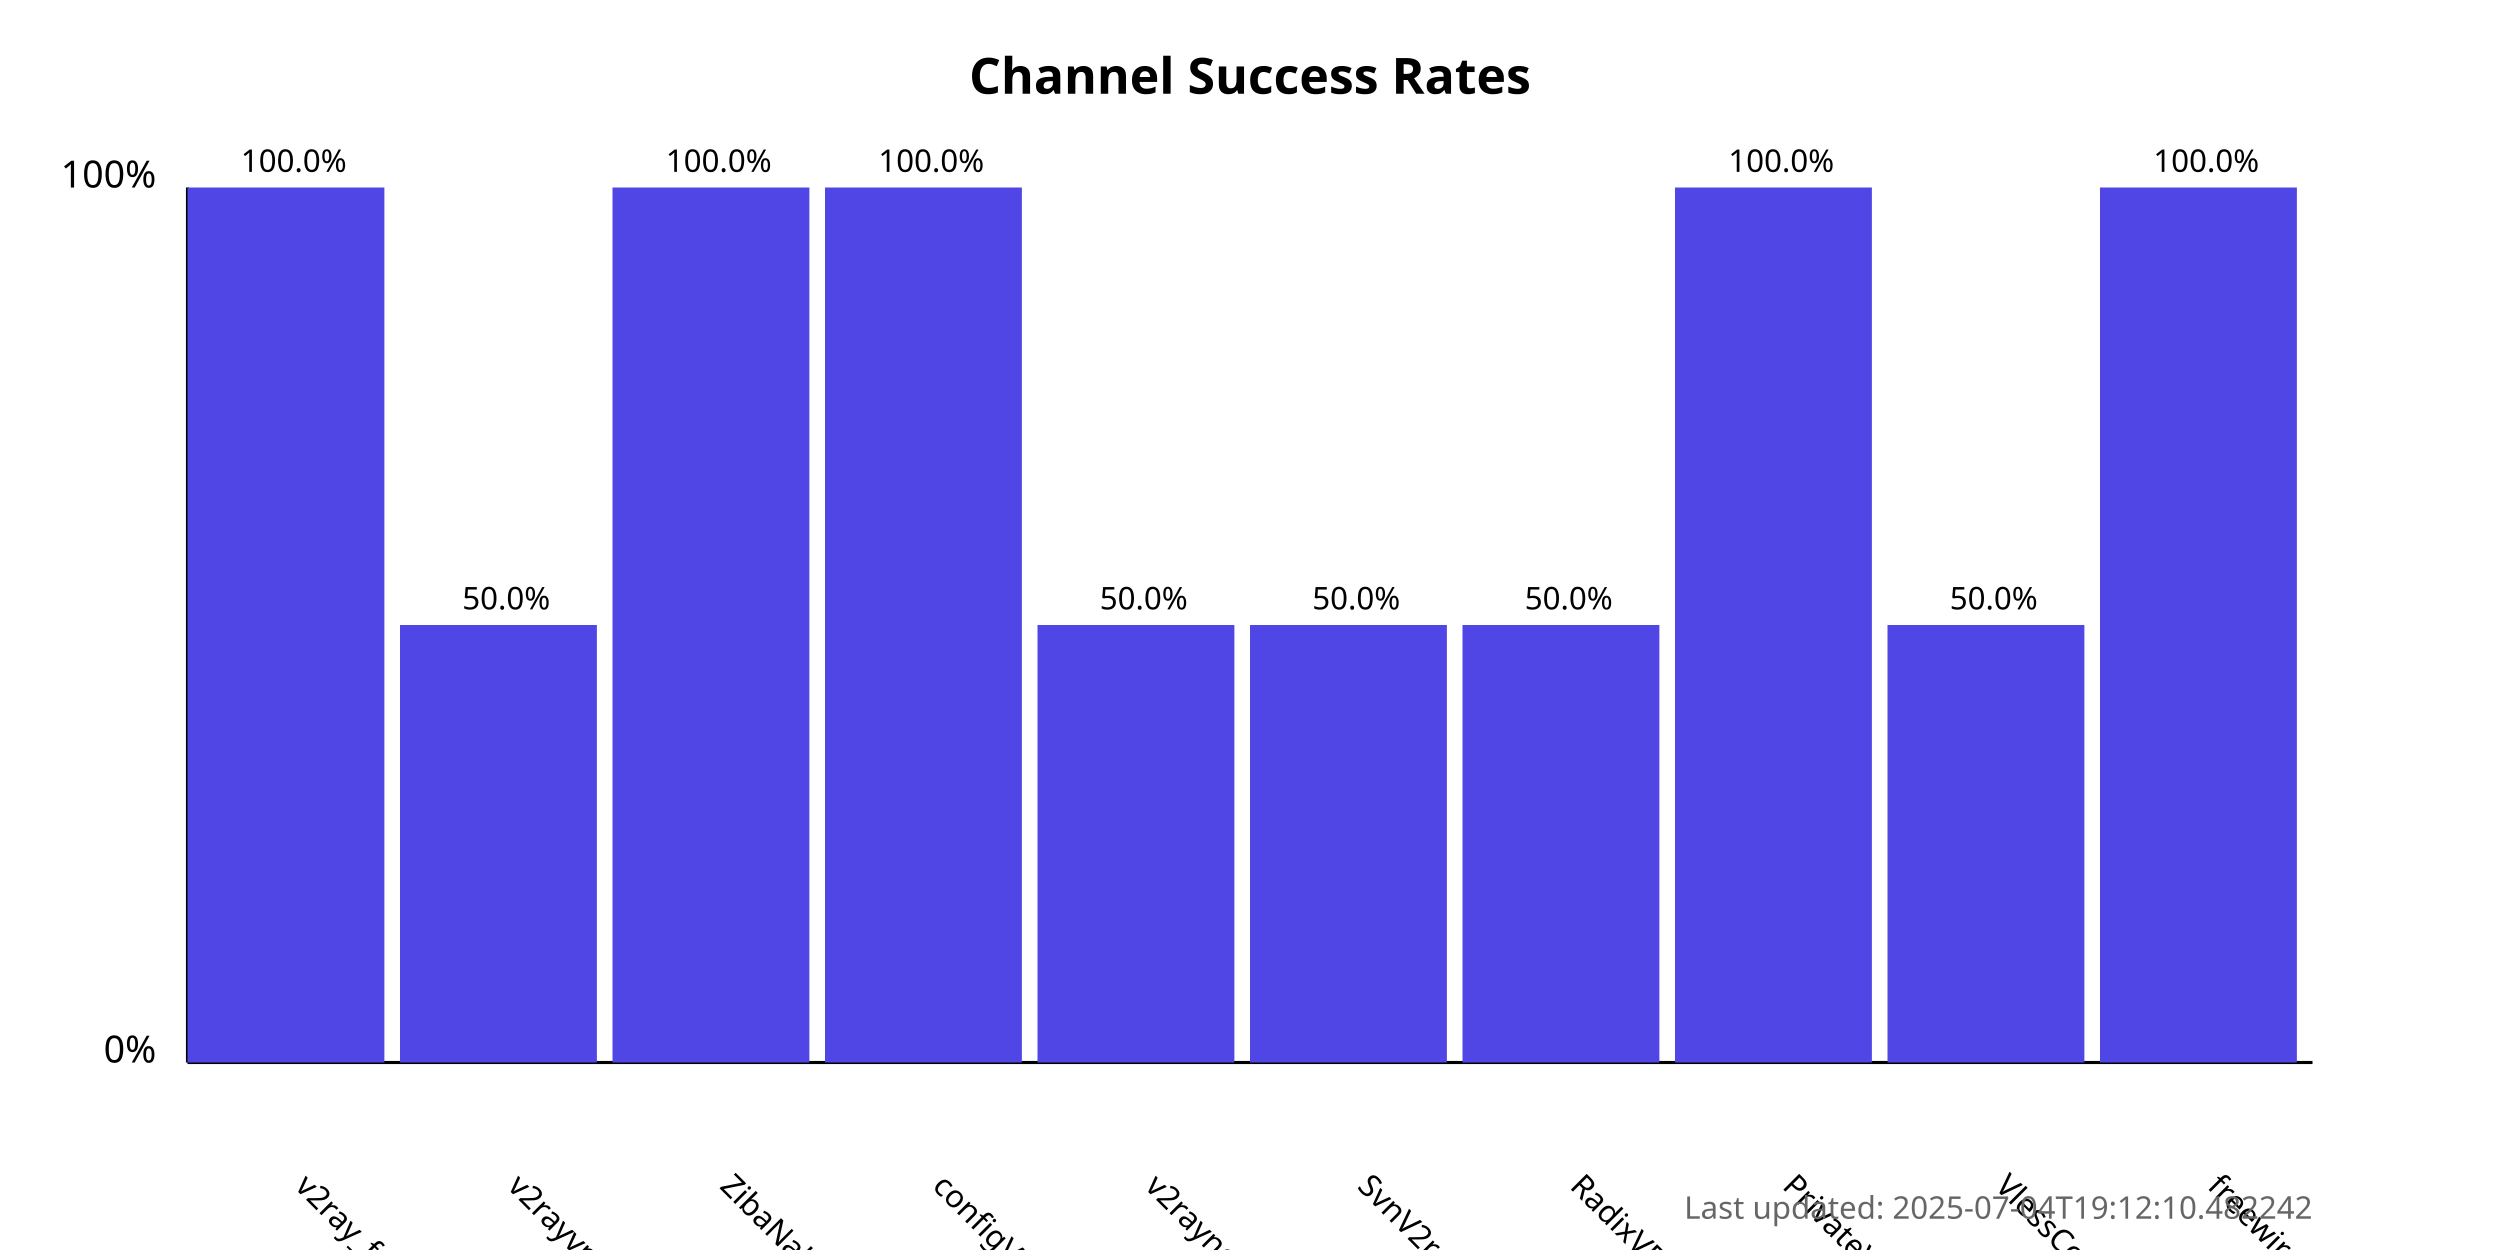
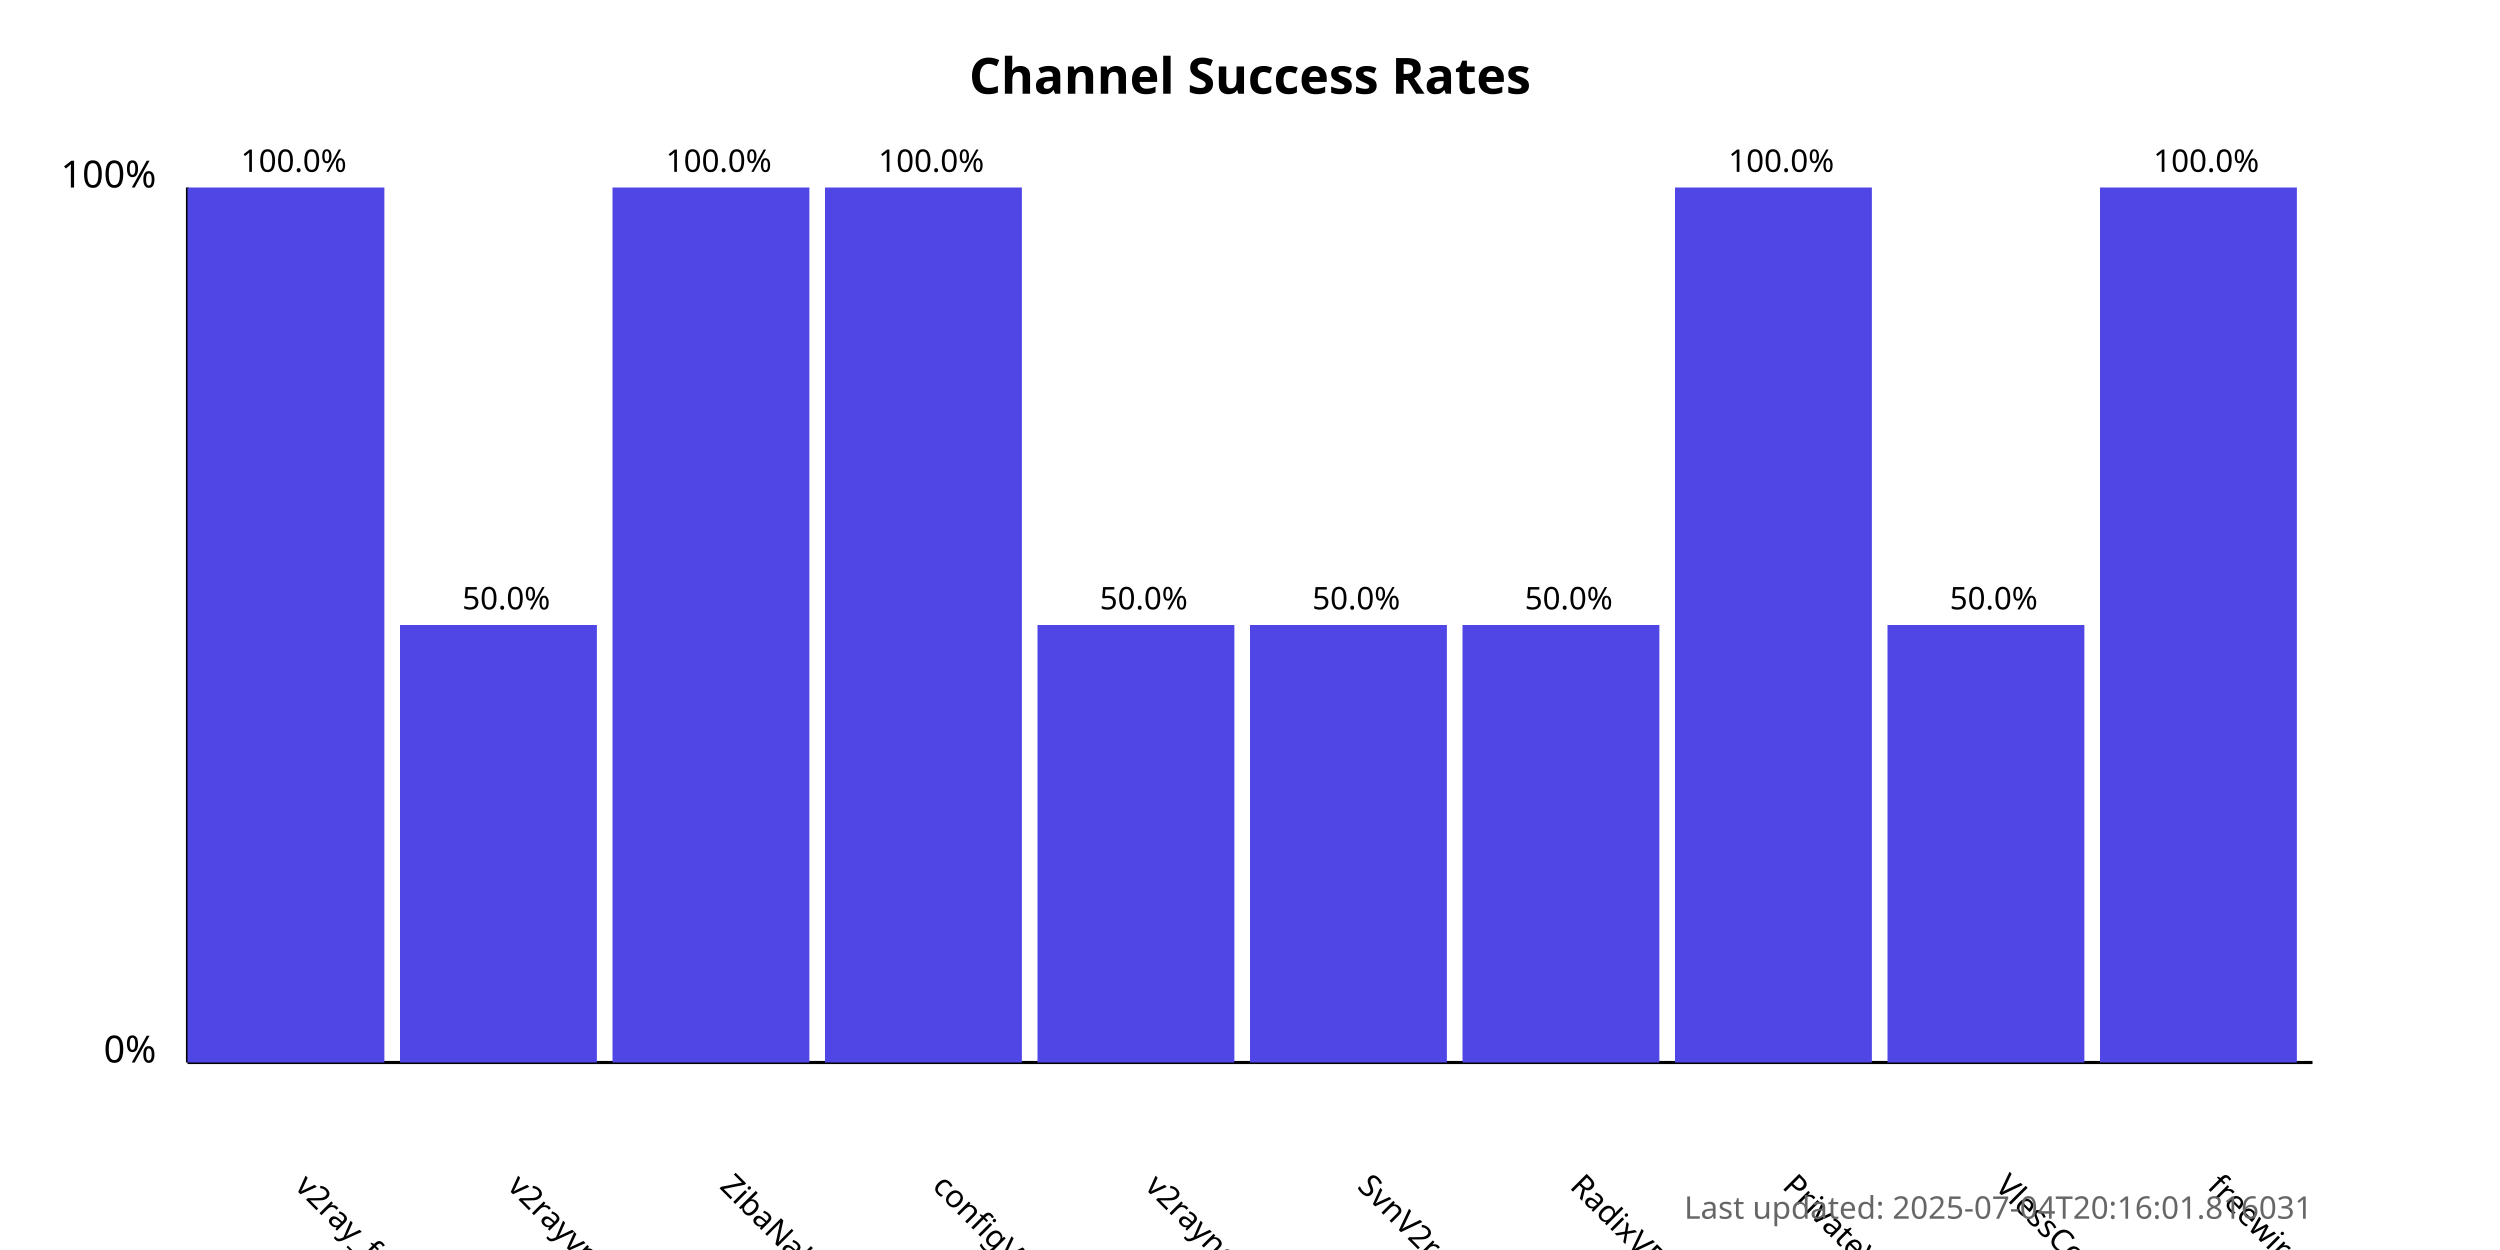
<svg xmlns="http://www.w3.org/2000/svg" width="800" height="400">
  <style>
            .chart-title { font: bold 16px sans-serif; }
            .axis-label { font: 12px sans-serif; }
            .tick-label { font: 10px sans-serif; }
            .bar { fill: #4f46e5; }
            .bar:hover { fill: #6366f1; }
            .timestamp { font: 10px sans-serif; fill: #666; }
        </style>
  <text x="400.0" y="30" text-anchor="middle" class="chart-title">
            Channel Success Rates
        </text>
  <line x1="60" y1="340" x2="60" y2="60" stroke="black" stroke-width="1" />
  <line x1="60" y1="340" x2="740" y2="340" stroke="black" stroke-width="1" />
  <text x="50" y="340" text-anchor="end" class="axis-label">0%</text>
  <text x="50" y="60" text-anchor="end" class="axis-label">100%</text>
  <g>
    <rect x="60" y="60.0" width="63.0" height="280.0" class="bar" />
    <text x="94.0" y="380" transform="rotate(45, 94.0, 380)" text-anchor="start" class="tick-label">
                v2ray_free_conf
            </text>
    <text x="94.0" y="55.0" text-anchor="middle" class="tick-label">
                100.0%
            </text>
  </g>
  <g>
    <rect x="128.0" y="200.0" width="63.0" height="140.0" class="bar" />
    <text x="162.0" y="380" transform="rotate(45, 162.0, 380)" text-anchor="start" class="tick-label">
                v2rayvpno
            </text>
    <text x="162.0" y="195.0" text-anchor="middle" class="tick-label">
                50.0%
            </text>
  </g>
  <g>
    <rect x="196.0" y="60.0" width="63.0" height="280.0" class="bar" />
    <text x="230.0" y="380" transform="rotate(45, 230.0, 380)" text-anchor="start" class="tick-label">
                ZibaNabz
            </text>
    <text x="230.0" y="55.0" text-anchor="middle" class="tick-label">
                100.0%
            </text>
  </g>
  <g>
    <rect x="264.0" y="60.0" width="63.0" height="280.0" class="bar" />
    <text x="298.0" y="380" transform="rotate(45, 298.0, 380)" text-anchor="start" class="tick-label">
                configV2rayForFree
            </text>
    <text x="298.0" y="55.0" text-anchor="middle" class="tick-label">
                100.0%
            </text>
  </g>
  <g>
    <rect x="332.0" y="200.0" width="63.0" height="140.0" class="bar" />
    <text x="366.0" y="380" transform="rotate(45, 366.0, 380)" text-anchor="start" class="tick-label">
                v2rayngvpn
            </text>
    <text x="366.0" y="195.0" text-anchor="middle" class="tick-label">
                50.0%
            </text>
  </g>
  <g>
    <rect x="400.0" y="200.0" width="63.0" height="140.0" class="bar" />
    <text x="434.0" y="380" transform="rotate(45, 434.0, 380)" text-anchor="start" class="tick-label">
                SvnV2ray
            </text>
    <text x="434.0" y="195.0" text-anchor="middle" class="tick-label">
                50.0%
            </text>
  </g>
  <g>
    <rect x="468.0" y="200.0" width="63.0" height="140.0" class="bar" />
    <text x="502.0" y="380" transform="rotate(45, 502.0, 380)" text-anchor="start" class="tick-label">
                RadixVPN
            </text>
    <text x="502.0" y="195.0" text-anchor="middle" class="tick-label">
                50.0%
            </text>
  </g>
  <g>
    <rect x="536.0" y="60.0" width="63.0" height="280.0" class="bar" />
    <text x="570.0" y="380" transform="rotate(45, 570.0, 380)" text-anchor="start" class="tick-label">
                PrivateVPNs
            </text>
    <text x="570.0" y="55.0" text-anchor="middle" class="tick-label">
                100.0%
            </text>
  </g>
  <g>
    <rect x="604.0" y="200.0" width="63.0" height="140.0" class="bar" />
    <text x="638.0" y="380" transform="rotate(45, 638.0, 380)" text-anchor="start" class="tick-label">
                VlessConfig
            </text>
    <text x="638.0" y="195.0" text-anchor="middle" class="tick-label">
                50.0%
            </text>
  </g>
  <g>
    <rect x="672.0" y="60.0" width="63.0" height="280.0" class="bar" />
    <text x="706.0" y="380" transform="rotate(45, 706.0, 380)" text-anchor="start" class="tick-label">
                freewireguard
            </text>
    <text x="706.0" y="55.0" text-anchor="middle" class="tick-label">
                100.0%
            </text>
  </g>
  <text x="740" y="390" text-anchor="end" class="timestamp">
-             Last updated: 2025-07-04T19:12:10.482242
+             Last updated: 2025-07-04T20:16:01.816031
        </text>
</svg>
